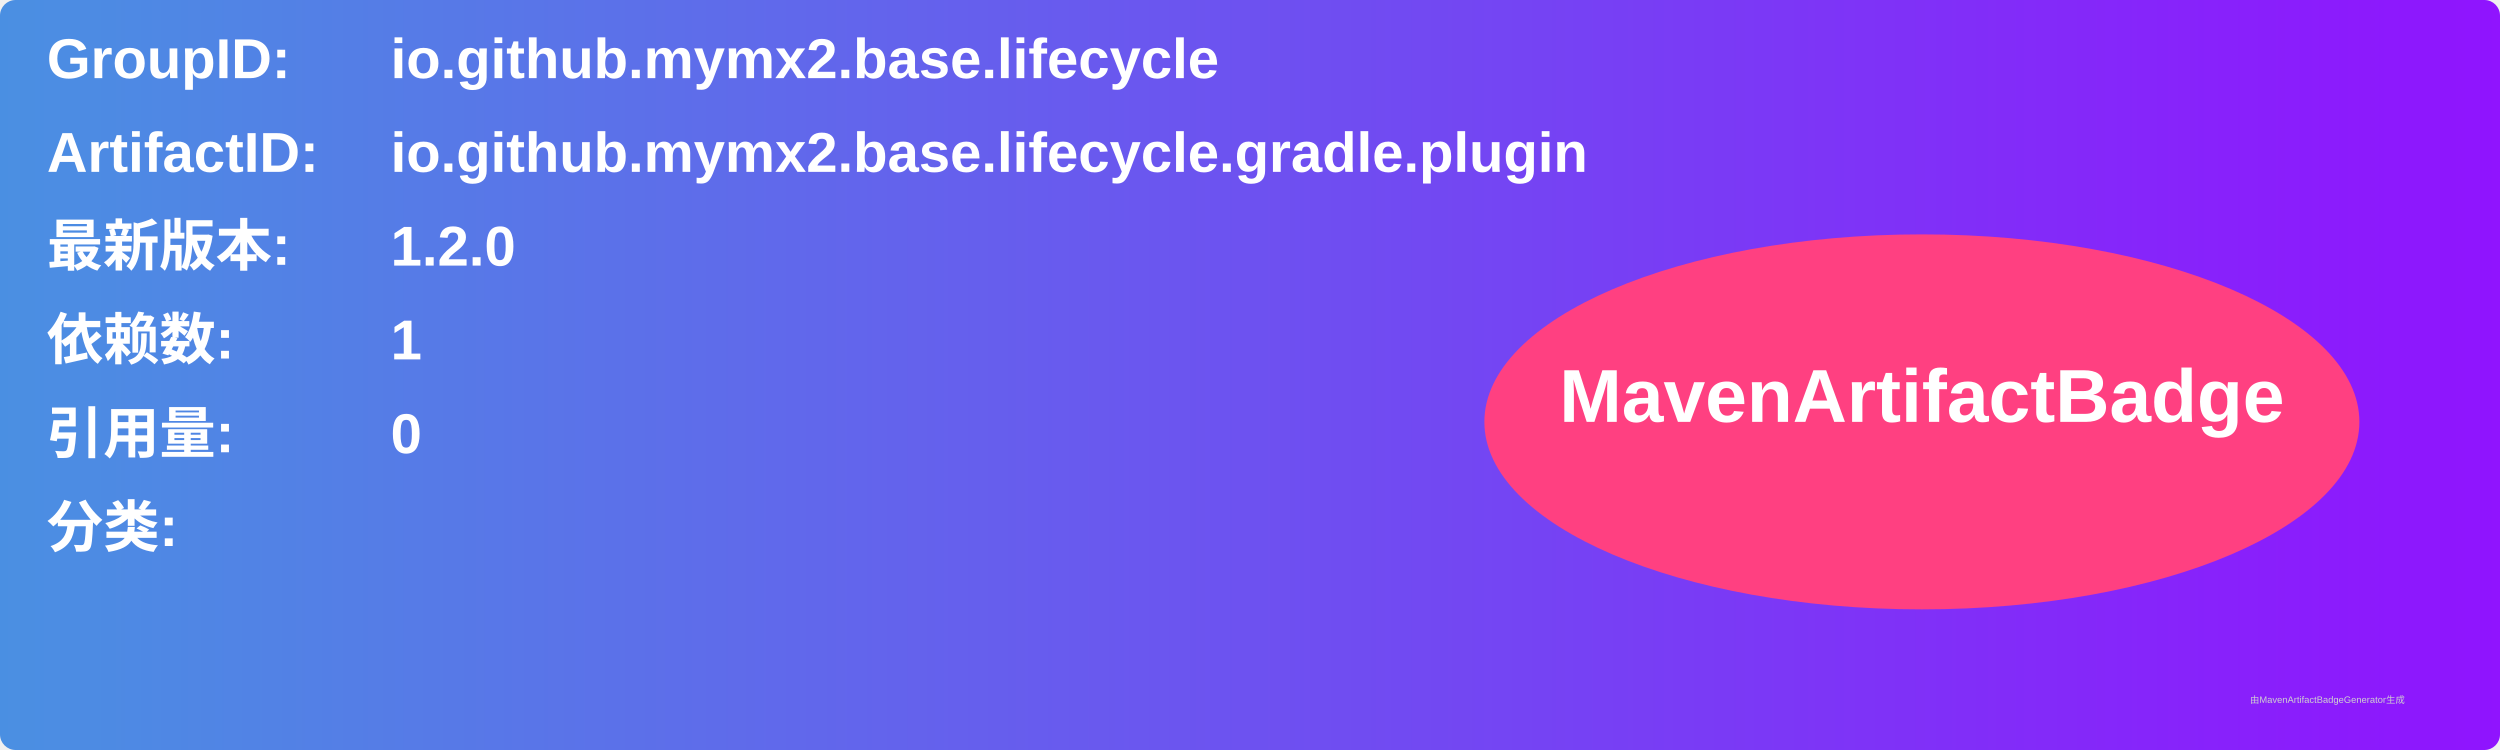
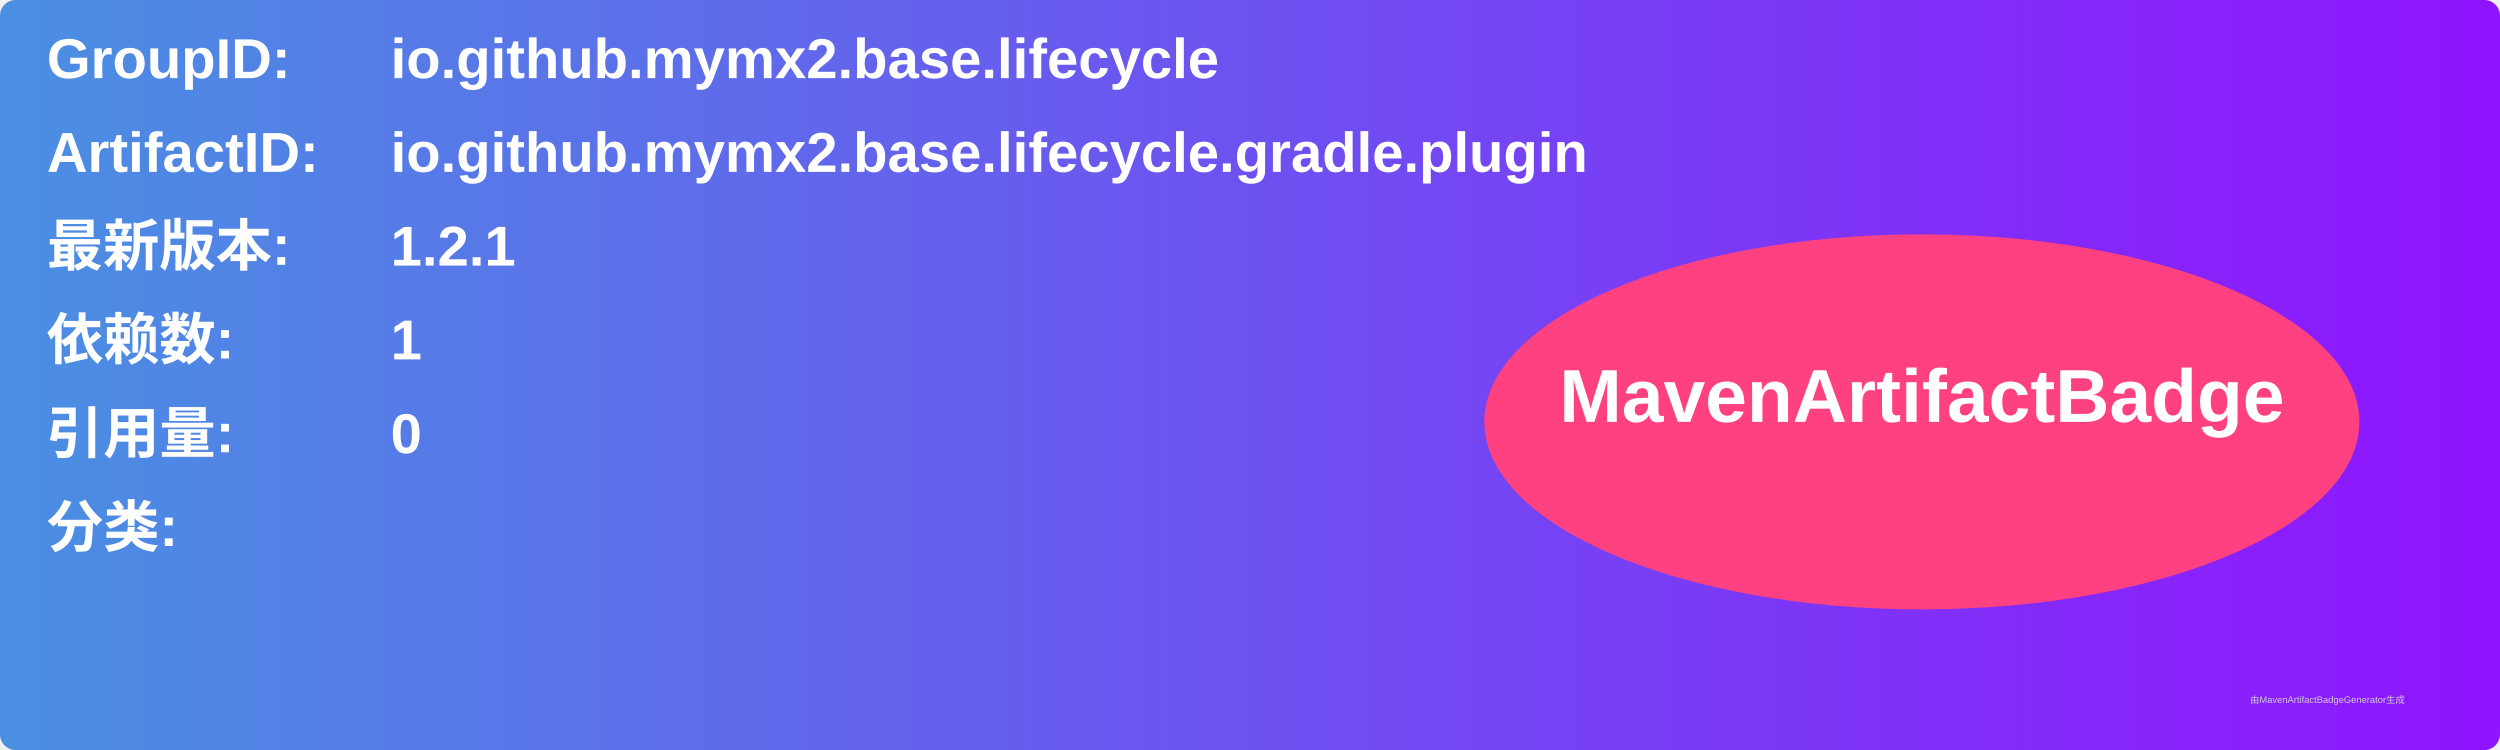
<svg xmlns="http://www.w3.org/2000/svg" width="800" height="240" viewBox="0 0 800 240">
  <linearGradient id="grad" x1="0%" y1="0%" x2="100%" y2="0%">
    <stop offset="0%" stop-color="#4a90e2" />
    <stop offset="100%" stop-color="#9013fe" />
  </linearGradient>
  <rect width="100%" height="100%" rx="5" ry="5" fill="url(#grad)" />
  <g transform="translate(15, 15)">
    <text x="0" y="10" font-family="Arial" font-size="18" fill="white" font-weight="bold" width="260">GroupID:</text>
    <text x="110" y="10" font-family="Arial" font-size="18" fill="white" font-weight="bold" width="460">io.github.mymx2.base.lifecycle</text>
    <text x="0" y="40" font-family="Arial" font-size="18" fill="white" font-weight="bold" width="260">ArtifactID:</text>
    <text x="110" y="40" font-family="Arial" font-size="18" fill="white" font-weight="bold" width="460">io.github.mymx2.base.lifecycle.gradle.plugin</text>
    <text x="0" y="70" font-family="Arial" font-size="18" fill="white" font-weight="bold">最新版本:</text>
    <text x="110" y="70" font-family="Arial" font-size="18" fill="white" font-weight="bold">
-       <tspan font-weight="bold">1.2.0</tspan>
+       <tspan font-weight="bold">1.2.1</tspan>
    </text>
    <text x="0" y="100" font-family="Arial" font-size="18" fill="white" font-weight="bold">依赖数: </text>
    <text x="110" y="100" font-family="Arial" font-size="18" fill="white">
      <tspan font-weight="bold">1</tspan>
    </text>
    <text x="0" y="130" font-family="Arial" font-size="18" fill="white" font-weight="bold">引用量: </text>
    <text x="110" y="130" font-family="Arial" font-size="18" fill="white">
      <tspan font-weight="bold">0</tspan>
    </text>
    <text x="0" y="160" font-family="Arial" font-size="18" fill="white" font-weight="bold">分类:</text>
    <text x="10" y="190" font-family="Arial" font-size="10" fill="white">
      <tspan font-weight="bold" />
    </text>
    <ellipse cx="600" cy="120" rx="140" ry="60" fill="#ff4081" />
    <text x="600" y="120" text-anchor="middle" font-family="Arial" font-size="24" fill="white" font-weight="bold">MavenArtifactBadge</text>
  </g>
  <text x="720" y="225" font-family="Arial" font-size="3" fill="#d0d0d0">由MavenArtifactBadgeGenerator生成</text>
</svg>
